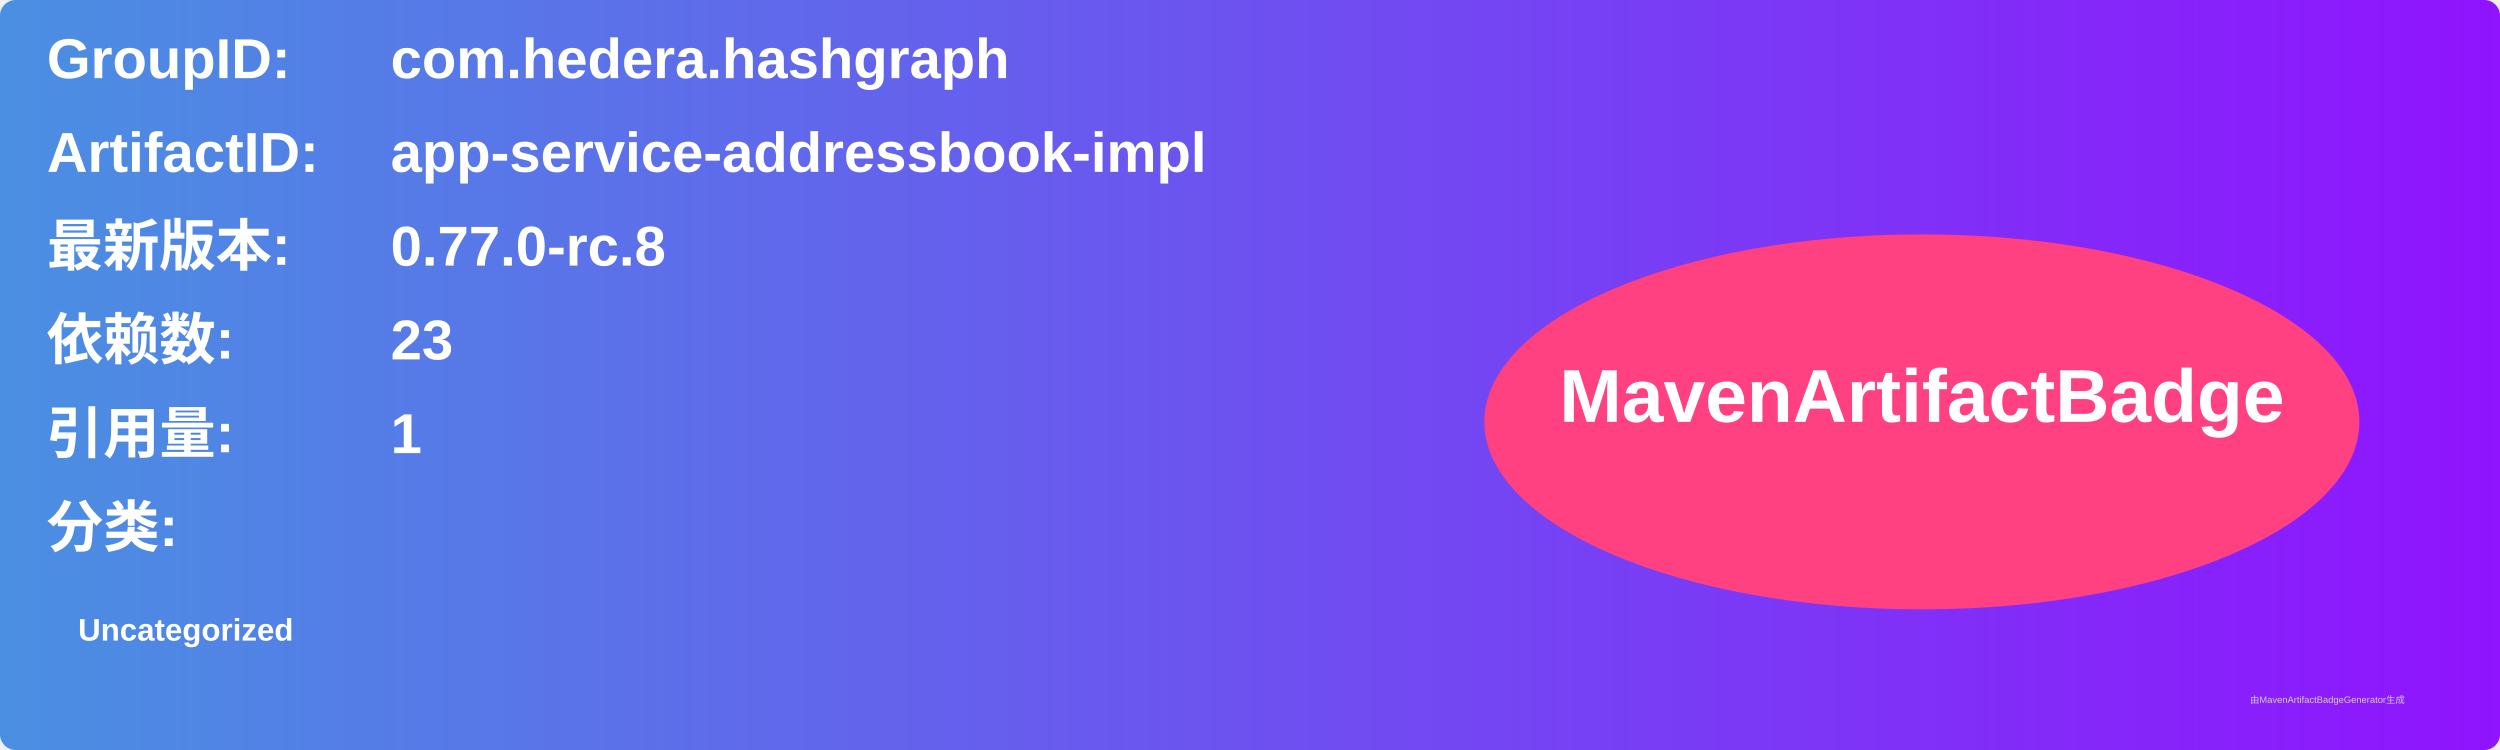
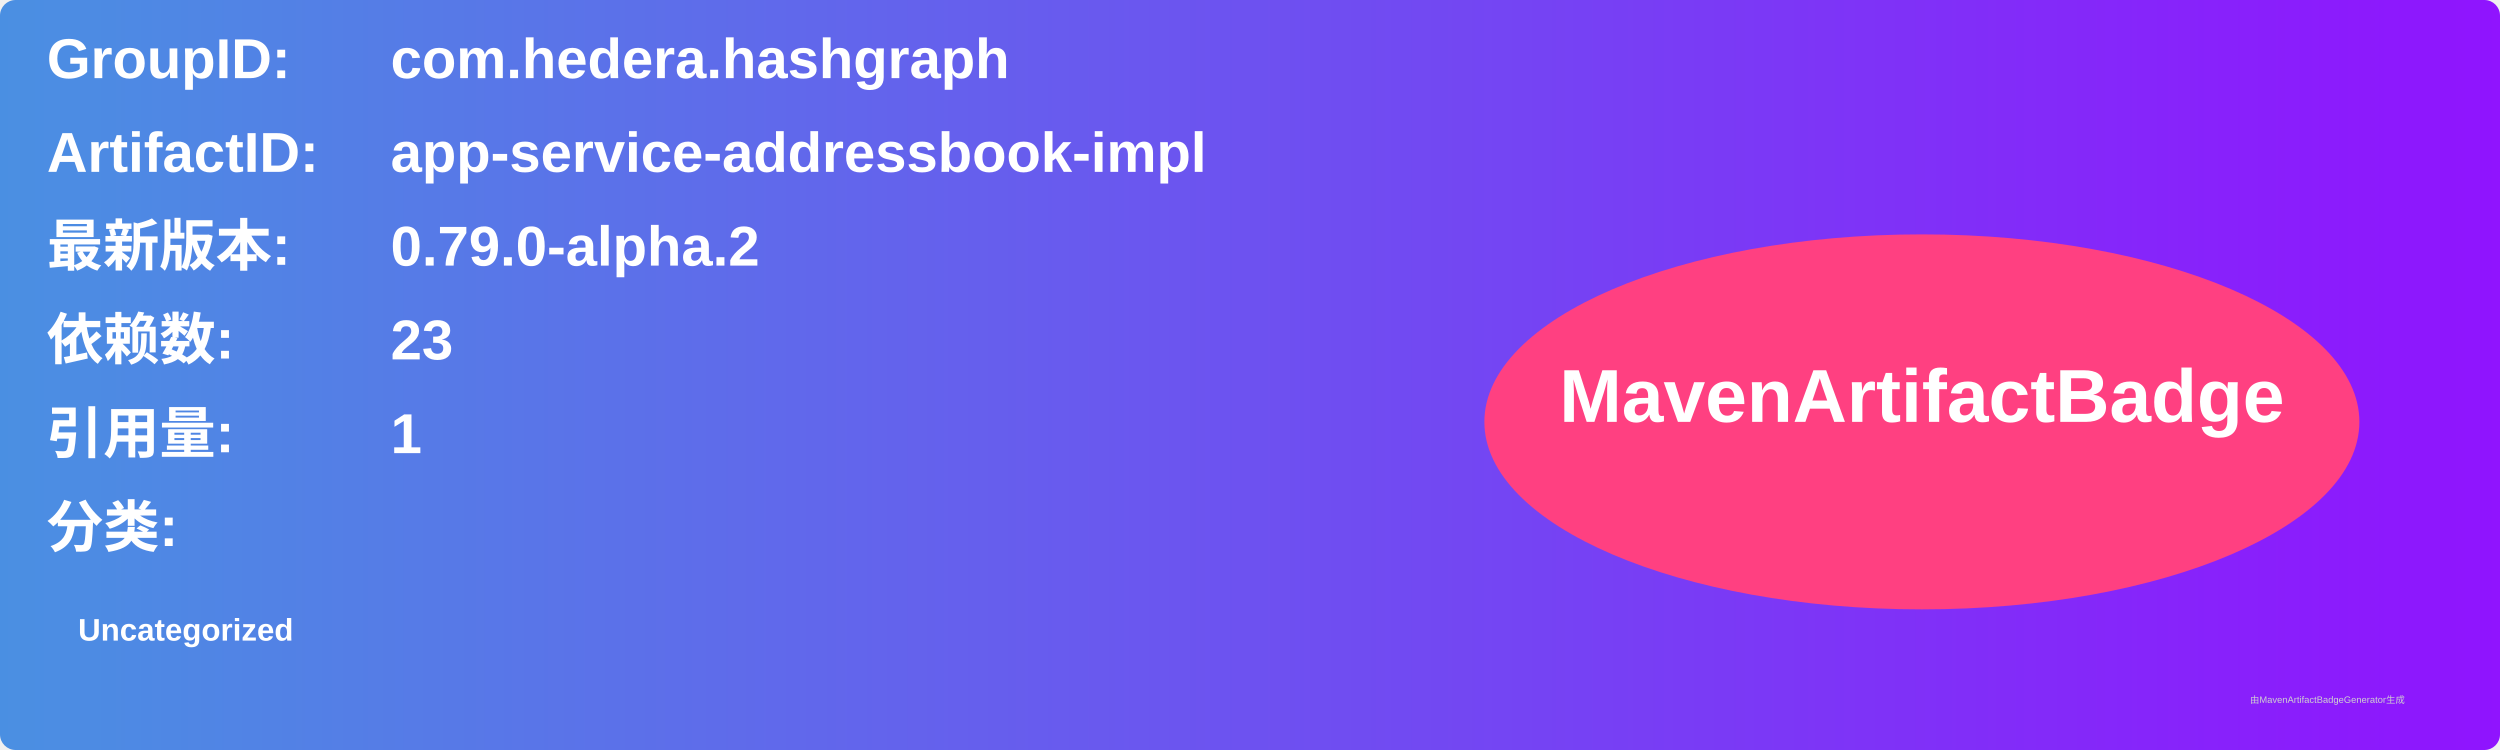
<svg xmlns="http://www.w3.org/2000/svg" width="800" height="240" viewBox="0 0 800 240">
  <linearGradient id="grad" x1="0%" y1="0%" x2="100%" y2="0%">
    <stop offset="0%" stop-color="#4a90e2" />
    <stop offset="100%" stop-color="#9013fe" />
  </linearGradient>
  <rect width="100%" height="100%" rx="5" ry="5" fill="url(#grad)" />
  <g transform="translate(15, 15)">
    <text x="0" y="10" font-family="Arial" font-size="18" fill="white" font-weight="bold" width="260">GroupID:</text>
    <text x="110" y="10" font-family="Arial" font-size="18" fill="white" font-weight="bold" width="460">com.hedera.hashgraph</text>
    <text x="0" y="40" font-family="Arial" font-size="18" fill="white" font-weight="bold" width="260">ArtifactID:</text>
    <text x="110" y="40" font-family="Arial" font-size="18" fill="white" font-weight="bold" width="460">app-service-addressbook-impl</text>
    <text x="0" y="70" font-family="Arial" font-size="18" fill="white" font-weight="bold">最新版本:</text>
    <text x="110" y="70" font-family="Arial" font-size="18" fill="white" font-weight="bold">
-       <tspan font-weight="bold">0.77.0-rc.8</tspan>
+       <tspan font-weight="bold">0.79.0-alpha.2</tspan>
    </text>
    <text x="0" y="100" font-family="Arial" font-size="18" fill="white" font-weight="bold">依赖数: </text>
    <text x="110" y="100" font-family="Arial" font-size="18" fill="white">
      <tspan font-weight="bold">23</tspan>
    </text>
    <text x="0" y="130" font-family="Arial" font-size="18" fill="white" font-weight="bold">引用量: </text>
    <text x="110" y="130" font-family="Arial" font-size="18" fill="white">
      <tspan font-weight="bold">1</tspan>
    </text>
    <text x="0" y="160" font-family="Arial" font-size="18" fill="white" font-weight="bold">分类:</text>
    <text x="10" y="190" font-family="Arial" font-size="10" fill="white">
      <tspan font-weight="bold">Uncategorized</tspan>
    </text>
    <ellipse cx="600" cy="120" rx="140" ry="60" fill="#ff4081" />
    <text x="600" y="120" text-anchor="middle" font-family="Arial" font-size="24" fill="white" font-weight="bold">MavenArtifactBadge</text>
  </g>
  <text x="720" y="225" font-family="Arial" font-size="3" fill="#d0d0d0">由MavenArtifactBadgeGenerator生成</text>
</svg>
